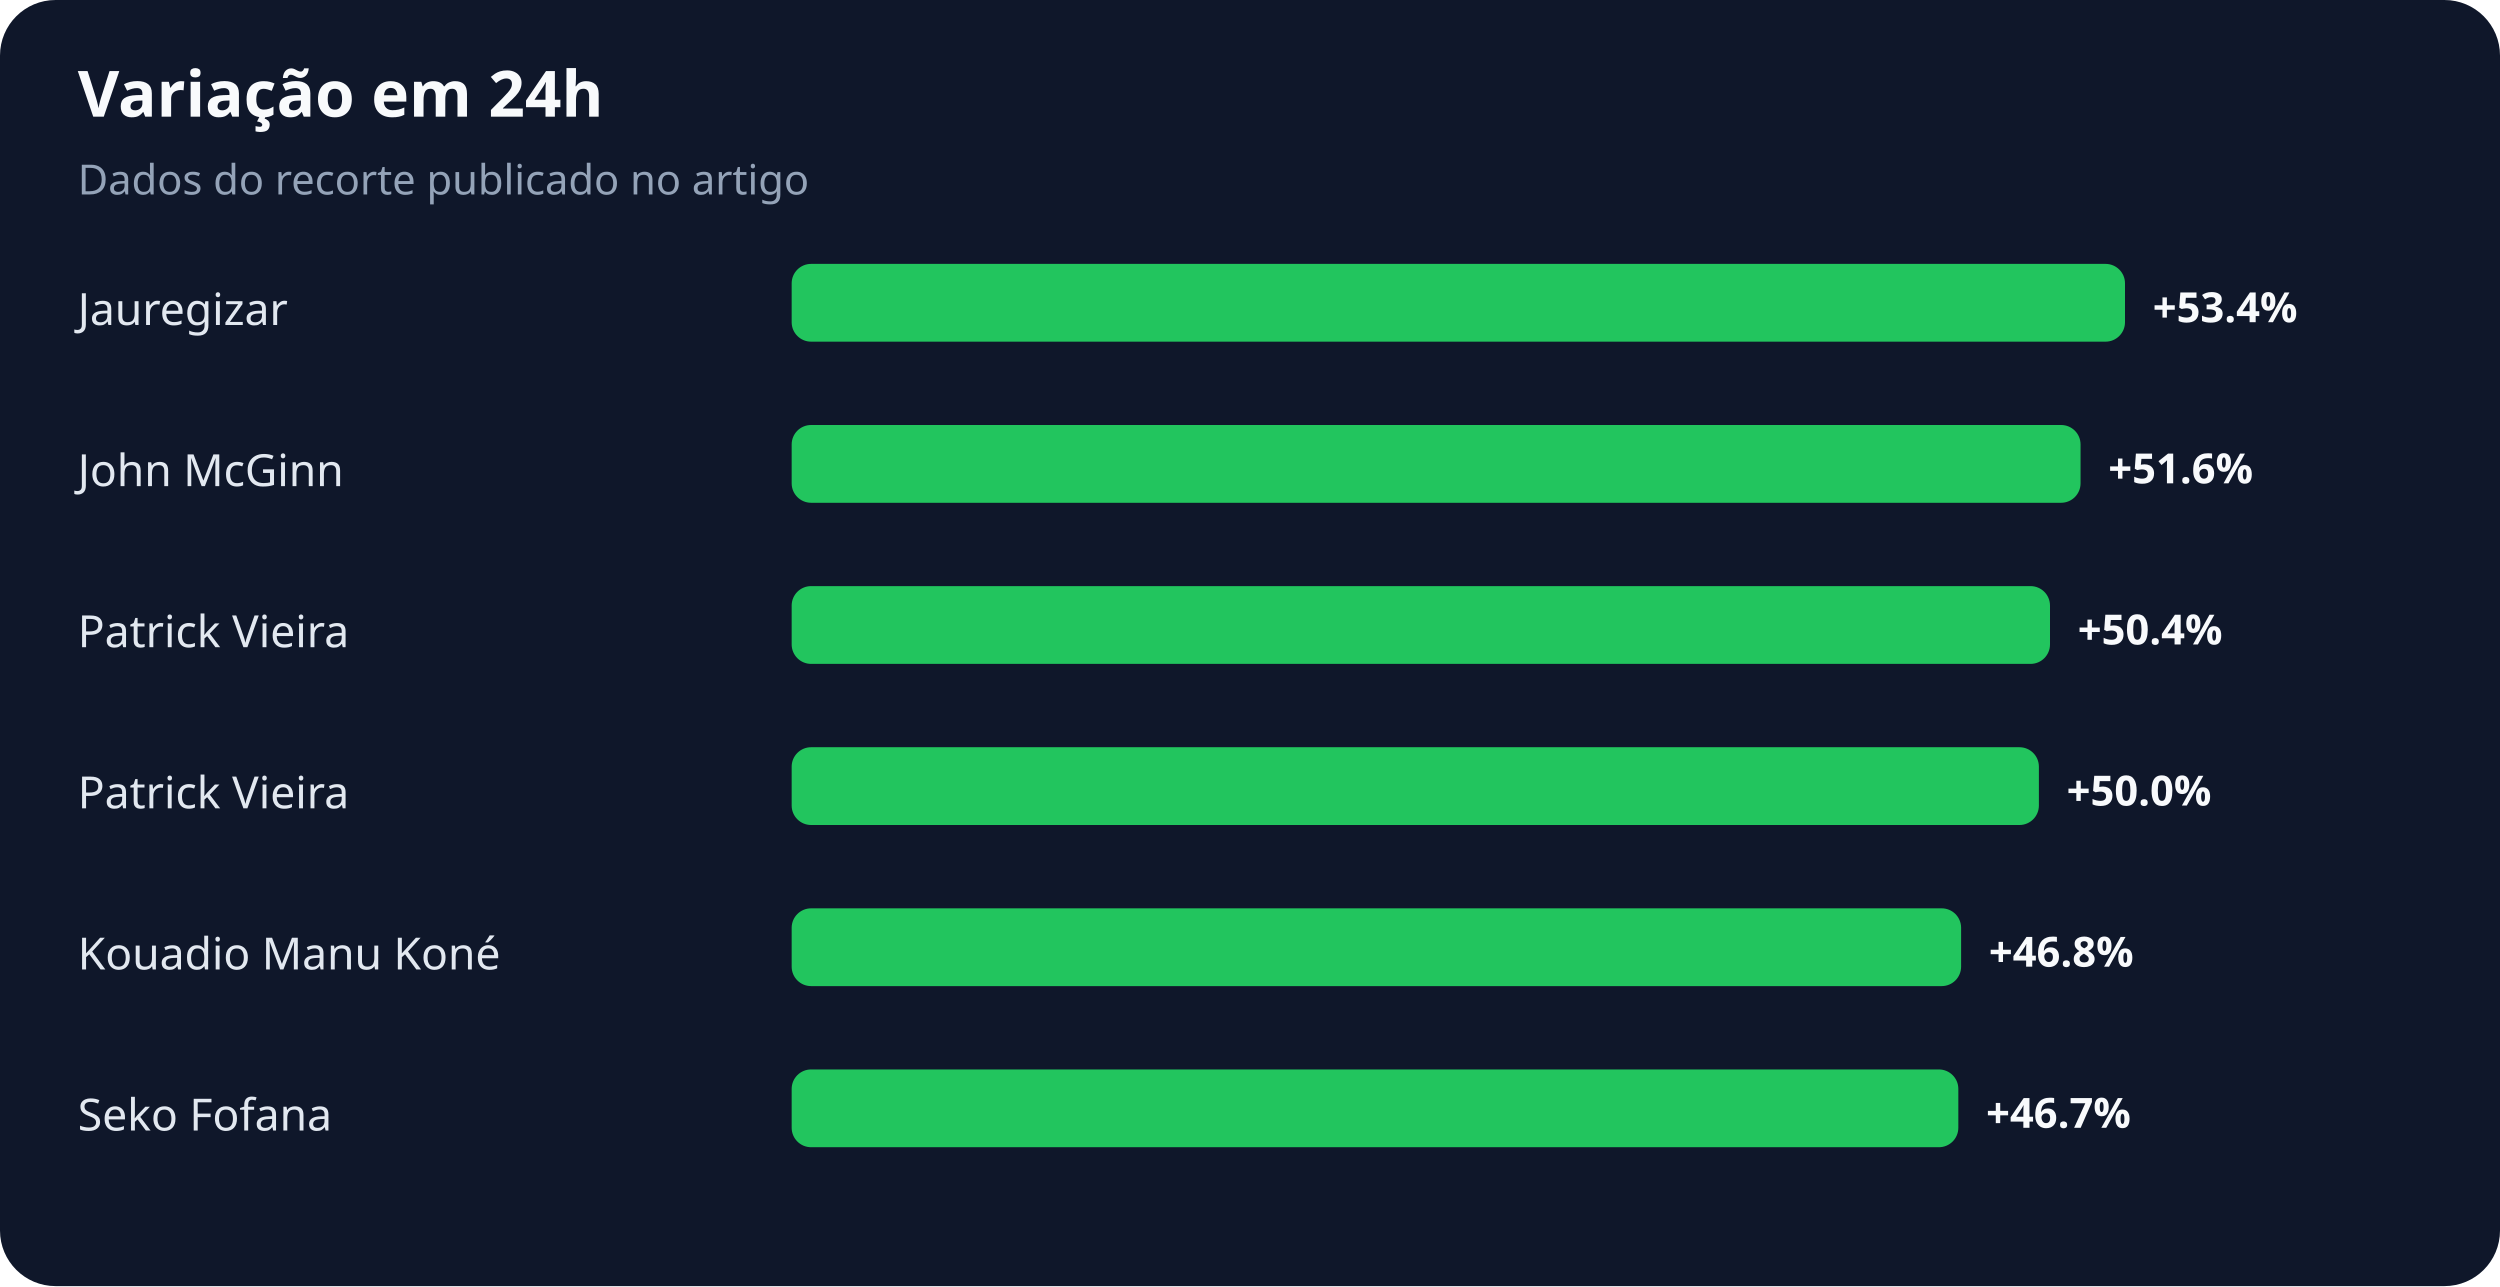
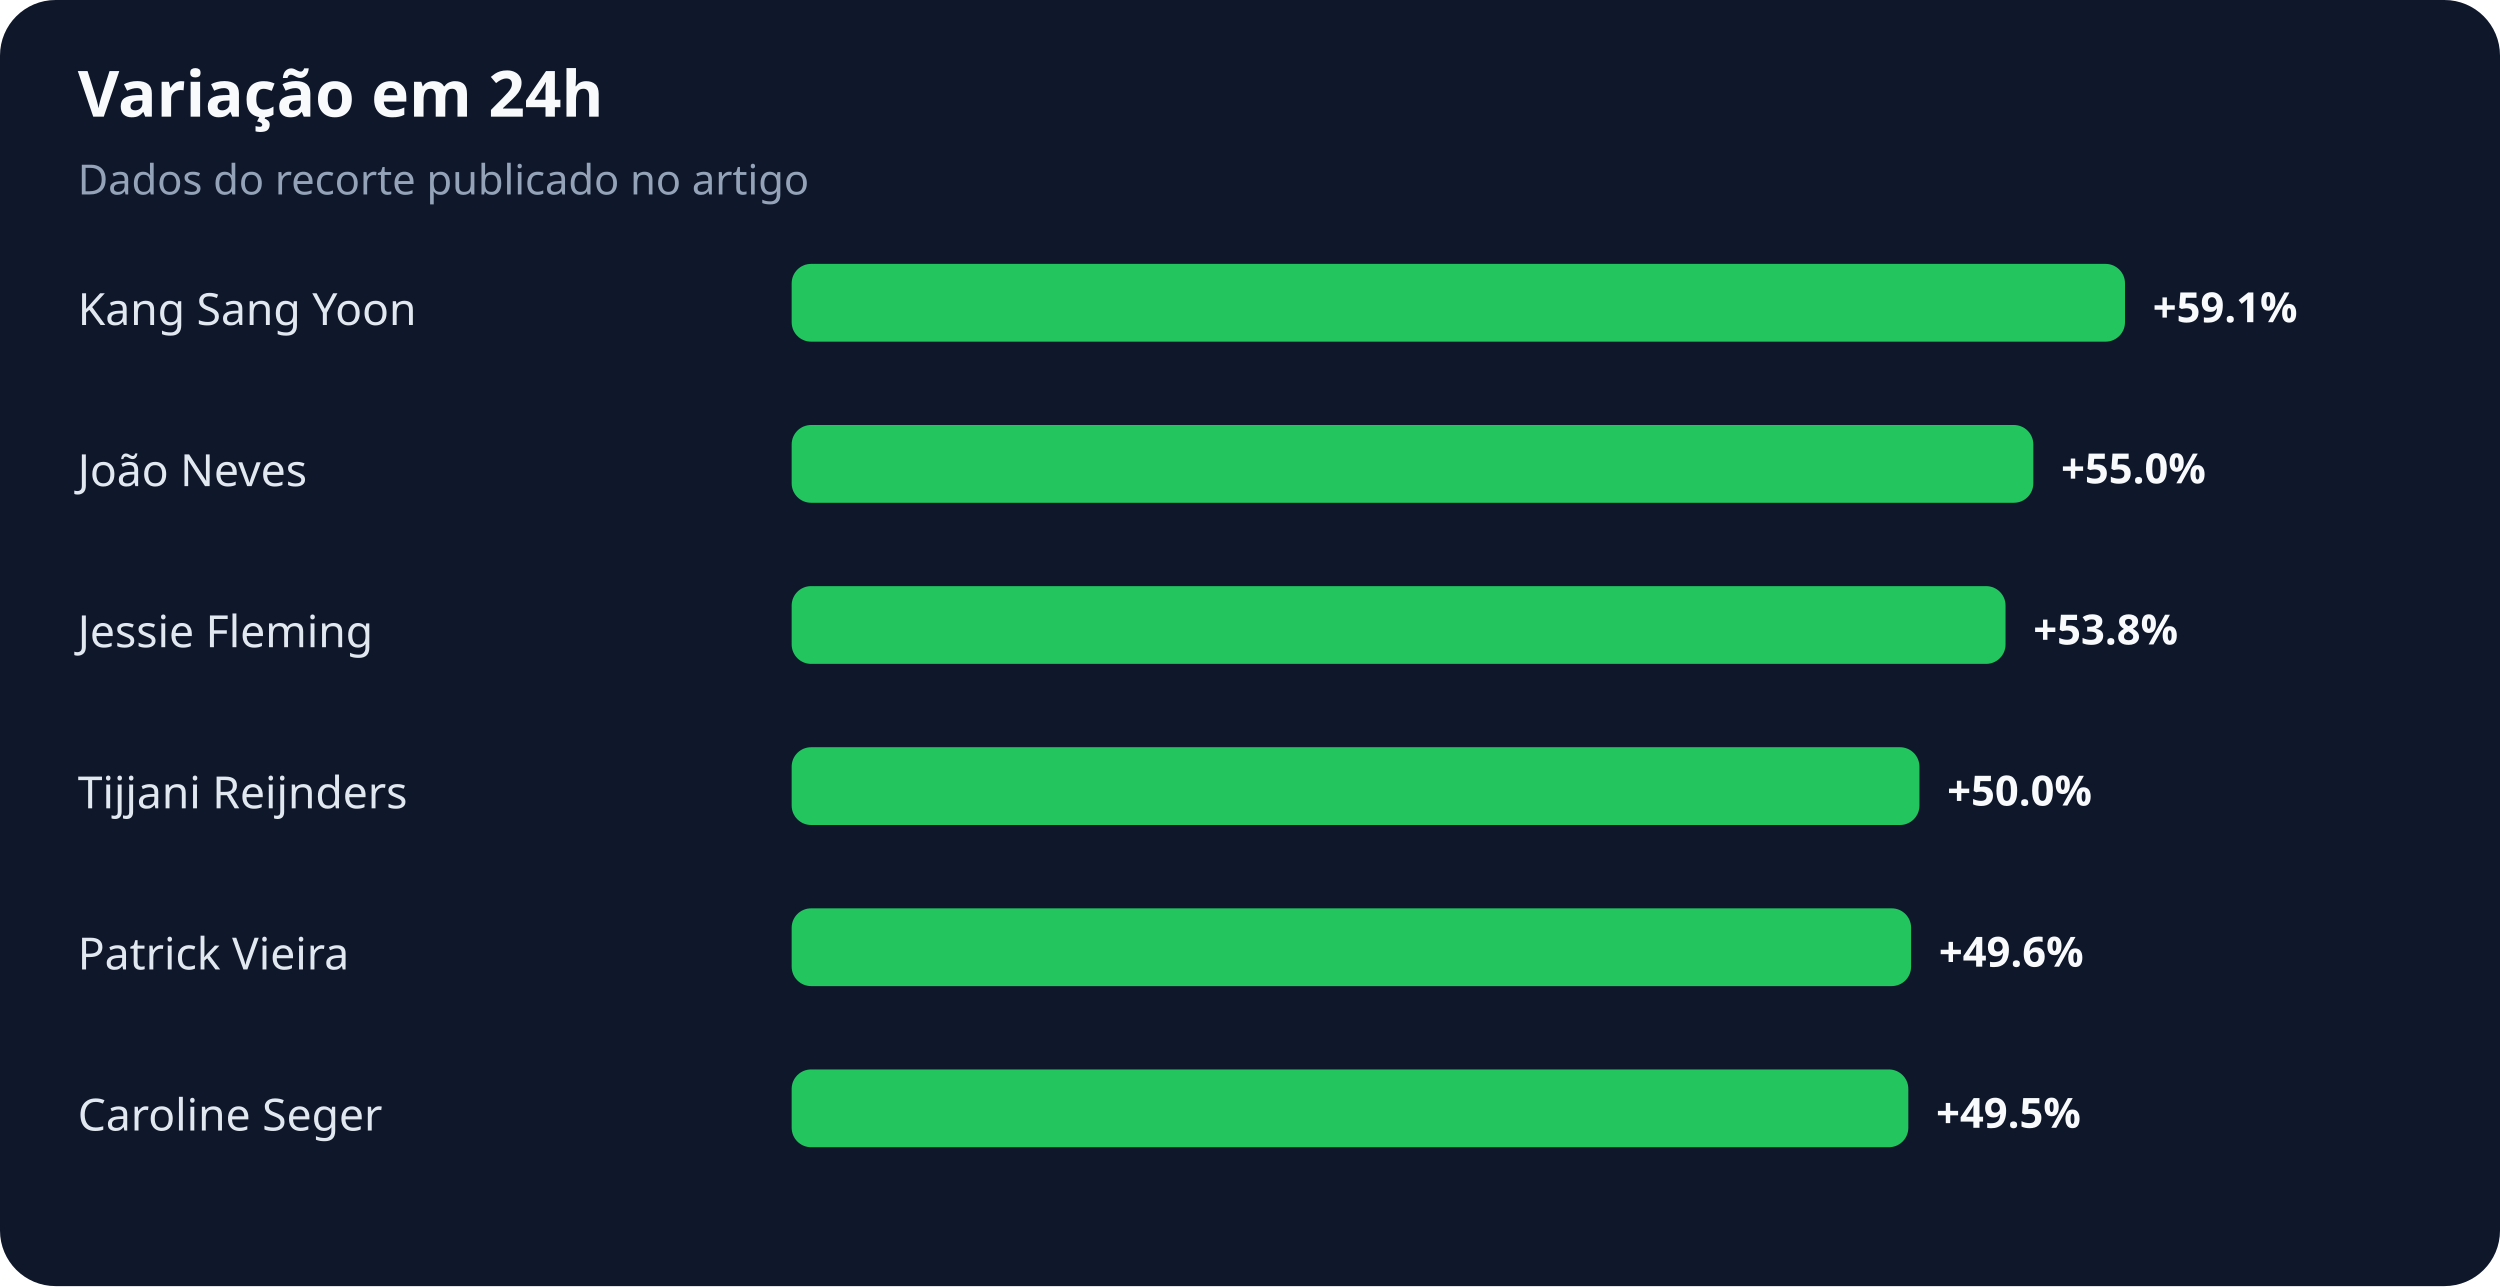
<svg xmlns="http://www.w3.org/2000/svg" width="900" height="463" viewBox="0 0 900 463" role="img" aria-labelledby="title desc">
  <rect width="100%" height="100%" rx="20" fill="#0f172a" />
  <text x="28" y="42" fill="#f8fafc" font-family="system-ui,sans-serif" font-size="23" font-weight="700">Variação em 24h</text>
  <text x="28" y="70" fill="#94a3b8" font-family="system-ui,sans-serif" font-size="15">Dados do recorte publicado no artigo</text>
-   <text x="28" y="117" fill="#e2e8f0" font-family="system-ui,sans-serif" font-size="16">Jauregizar</text>
+   <text x="28" y="117" fill="#e2e8f0" font-family="system-ui,sans-serif" font-size="16">Kang Sang Yoon</text>
  <rect x="285" y="95" width="480" height="28" rx="7" fill="#22c55e" />
-   <text x="775" y="116" fill="#f8fafc" font-family="system-ui,sans-serif" font-size="15" font-weight="700">+53.4%</text>
-   <text x="28" y="175" fill="#e2e8f0" font-family="system-ui,sans-serif" font-size="16">John McGinn</text>
-   <rect x="285" y="153" width="464" height="28" rx="7" fill="#22c55e" />
-   <text x="759" y="174" fill="#f8fafc" font-family="system-ui,sans-serif" font-size="15" font-weight="700">+51.6%</text>
-   <text x="28" y="233" fill="#e2e8f0" font-family="system-ui,sans-serif" font-size="16">Patrick Vieira</text>
-   <rect x="285" y="211" width="453" height="28" rx="7" fill="#22c55e" />
-   <text x="748" y="232" fill="#f8fafc" font-family="system-ui,sans-serif" font-size="15" font-weight="700">+50.4%</text>
-   <text x="28" y="291" fill="#e2e8f0" font-family="system-ui,sans-serif" font-size="16">Patrick Vieira</text>
-   <rect x="285" y="269" width="449" height="28" rx="7" fill="#22c55e" />
-   <text x="744" y="290" fill="#f8fafc" font-family="system-ui,sans-serif" font-size="15" font-weight="700">+50.0%</text>
-   <text x="28" y="349" fill="#e2e8f0" font-family="system-ui,sans-serif" font-size="16">Kouadio Manu Koné</text>
-   <rect x="285" y="327" width="421" height="28" rx="7" fill="#22c55e" />
-   <text x="716" y="348" fill="#f8fafc" font-family="system-ui,sans-serif" font-size="15" font-weight="700">+46.8%</text>
-   <text x="28" y="407" fill="#e2e8f0" font-family="system-ui,sans-serif" font-size="16">Seko Fofana</text>
-   <rect x="285" y="385" width="420" height="28" rx="7" fill="#22c55e" />
-   <text x="715" y="406" fill="#f8fafc" font-family="system-ui,sans-serif" font-size="15" font-weight="700">+46.7%</text>
+   <text x="775" y="116" fill="#f8fafc" font-family="system-ui,sans-serif" font-size="15" font-weight="700">+59.1%</text>
+   <text x="28" y="175" fill="#e2e8f0" font-family="system-ui,sans-serif" font-size="16">João Neves</text>
+   <rect x="285" y="153" width="447" height="28" rx="7" fill="#22c55e" />
+   <text x="742" y="174" fill="#f8fafc" font-family="system-ui,sans-serif" font-size="15" font-weight="700">+55.0%</text>
+   <text x="28" y="233" fill="#e2e8f0" font-family="system-ui,sans-serif" font-size="16">Jessie Fleming</text>
+   <rect x="285" y="211" width="437" height="28" rx="7" fill="#22c55e" />
+   <text x="732" y="232" fill="#f8fafc" font-family="system-ui,sans-serif" font-size="15" font-weight="700">+53.8%</text>
+   <text x="28" y="291" fill="#e2e8f0" font-family="system-ui,sans-serif" font-size="16">Tijjani Reijnders</text>
+   <rect x="285" y="269" width="406" height="28" rx="7" fill="#22c55e" />
+   <text x="701" y="290" fill="#f8fafc" font-family="system-ui,sans-serif" font-size="15" font-weight="700">+50.0%</text>
+   <text x="28" y="349" fill="#e2e8f0" font-family="system-ui,sans-serif" font-size="16">Patrick Vieira</text>
+   <rect x="285" y="327" width="403" height="28" rx="7" fill="#22c55e" />
+   <text x="698" y="348" fill="#f8fafc" font-family="system-ui,sans-serif" font-size="15" font-weight="700">+49.6%</text>
+   <text x="28" y="407" fill="#e2e8f0" font-family="system-ui,sans-serif" font-size="16">Caroline Seger</text>
+   <rect x="285" y="385" width="402" height="28" rx="7" fill="#22c55e" />
+   <text x="697" y="406" fill="#f8fafc" font-family="system-ui,sans-serif" font-size="15" font-weight="700">+49.5%</text>
</svg>
